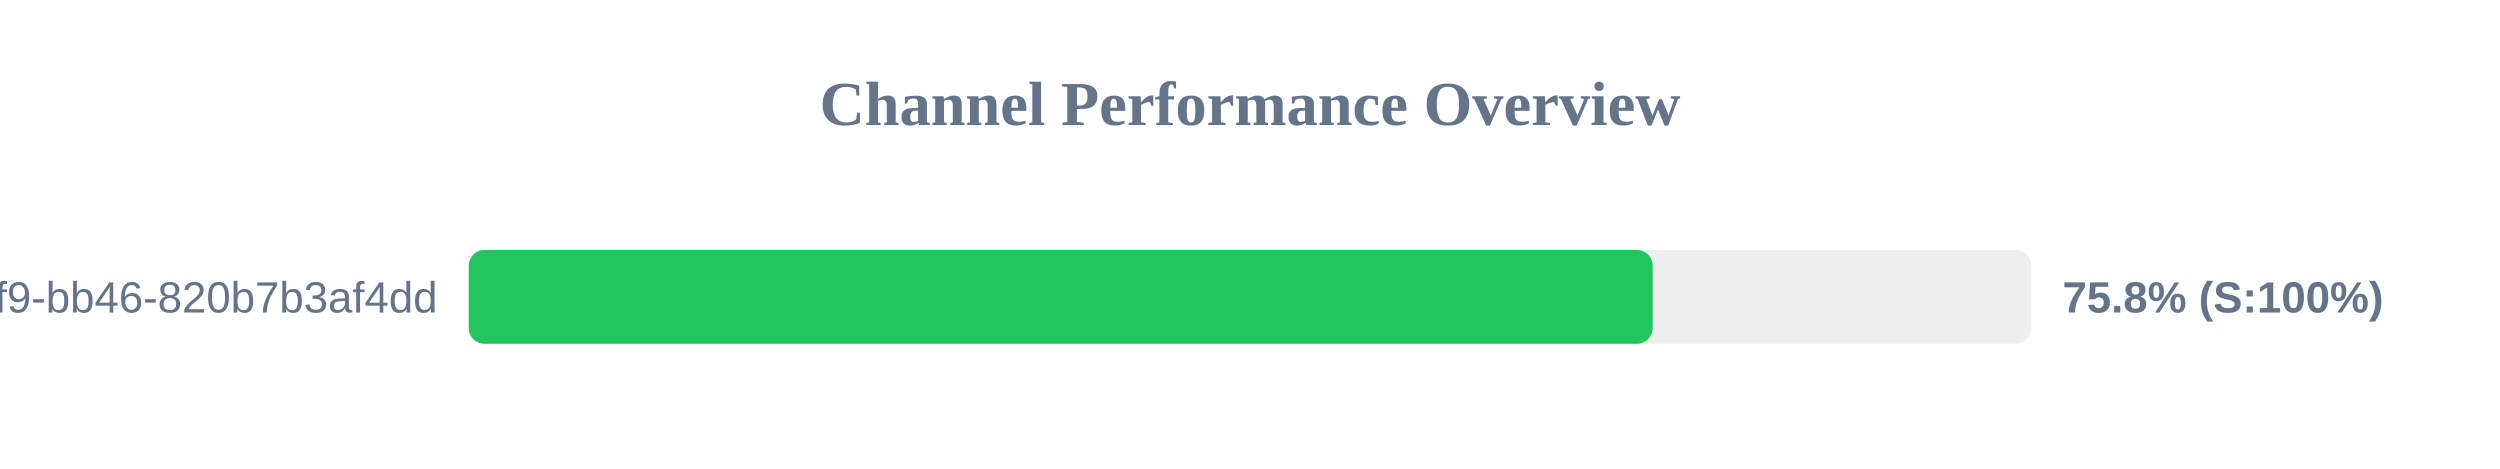
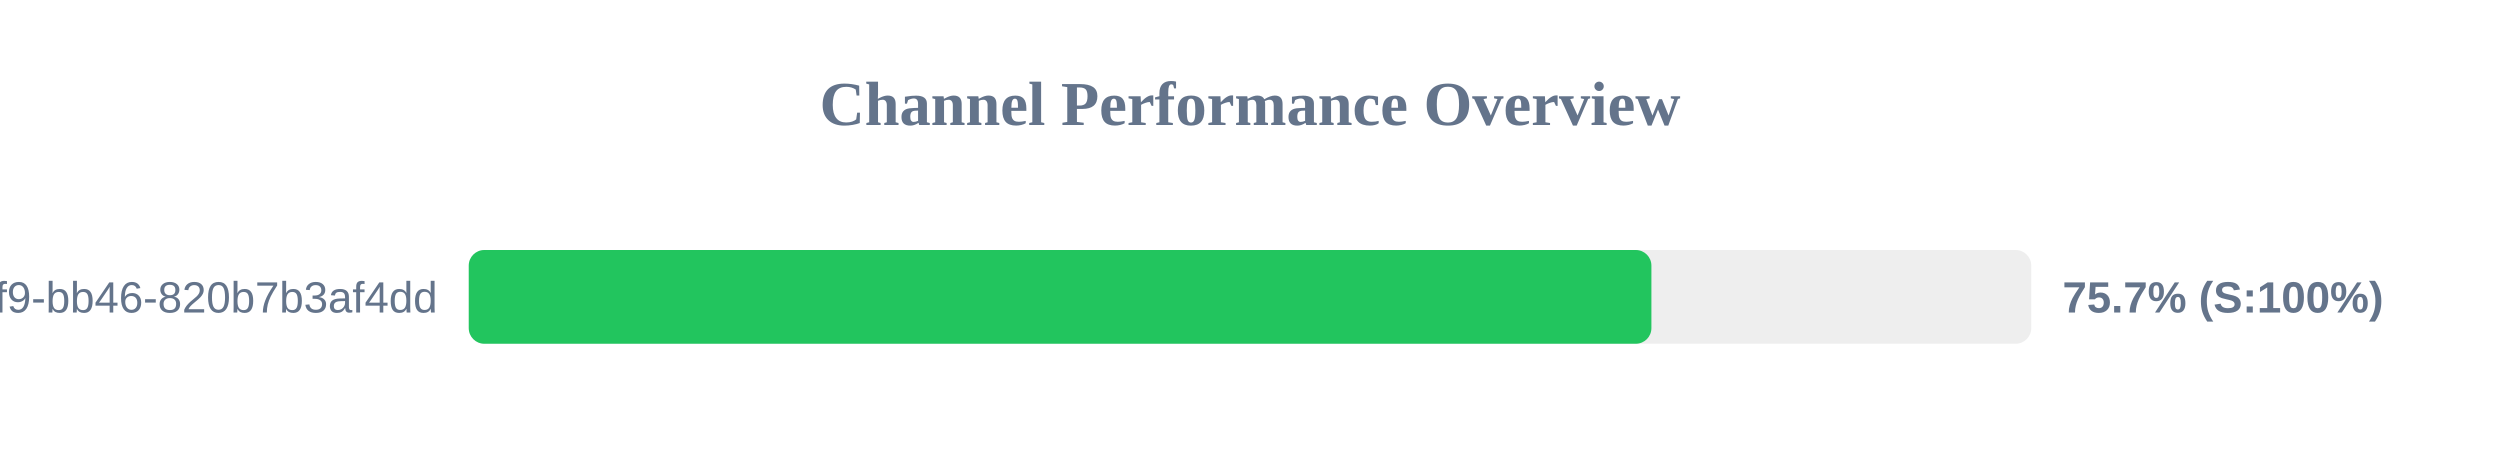
<svg xmlns="http://www.w3.org/2000/svg" width="800" height="150" version="1.1">
  <style>
        .row { font: 14px Arial; fill: #64748b; }
        .score { font: bold 14px Arial; fill: #64748b; }
    </style>
  <text x="400" y="40" text-anchor="middle" font-size="20px" font-weight="bold" fill="#64748b">Channel Performance Overview</text>
  <rect x="150" y="80" width="500" height="30" fill="#eee" rx="5" />
-   <rect x="150" y="80" width="378.85" height="30" fill="#22c55e" rx="5" />
+   <rect x="150" y="80" width="378.45" height="30" fill="#22c55e" rx="5" />
  <text x="140" y="100" text-anchor="end" class="row">?uuid=80b2ac81-ba69-41f9-bb46-820b7b3af4dd</text>
-   <text x="660" y="100" text-anchor="start" class="score">75.8% (S:100%)</text>
+   <text x="660" y="100" text-anchor="start" class="score">75.7% (S:100%)</text>
</svg>
